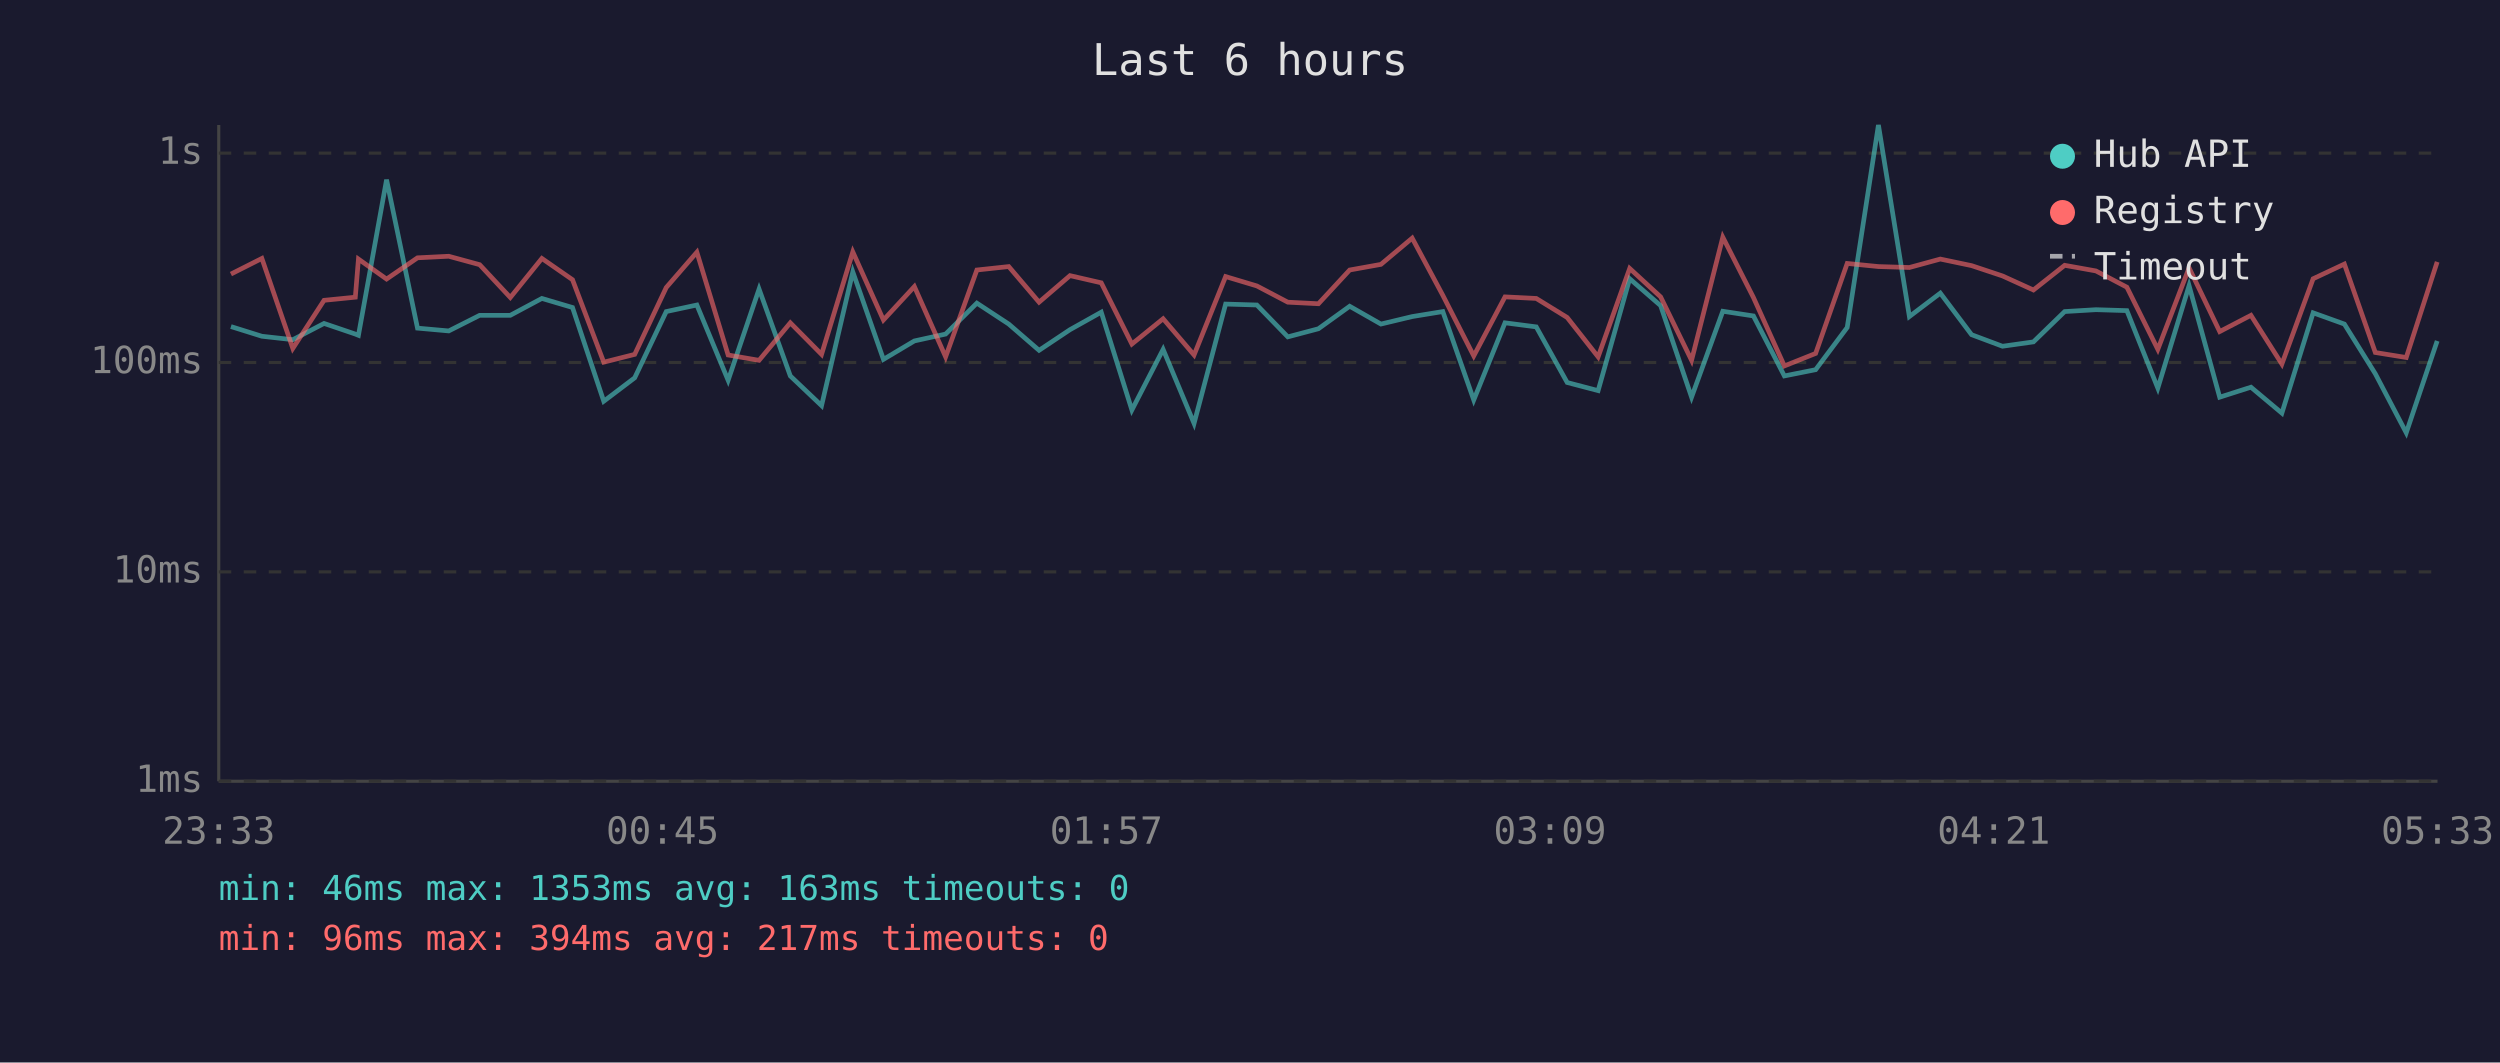
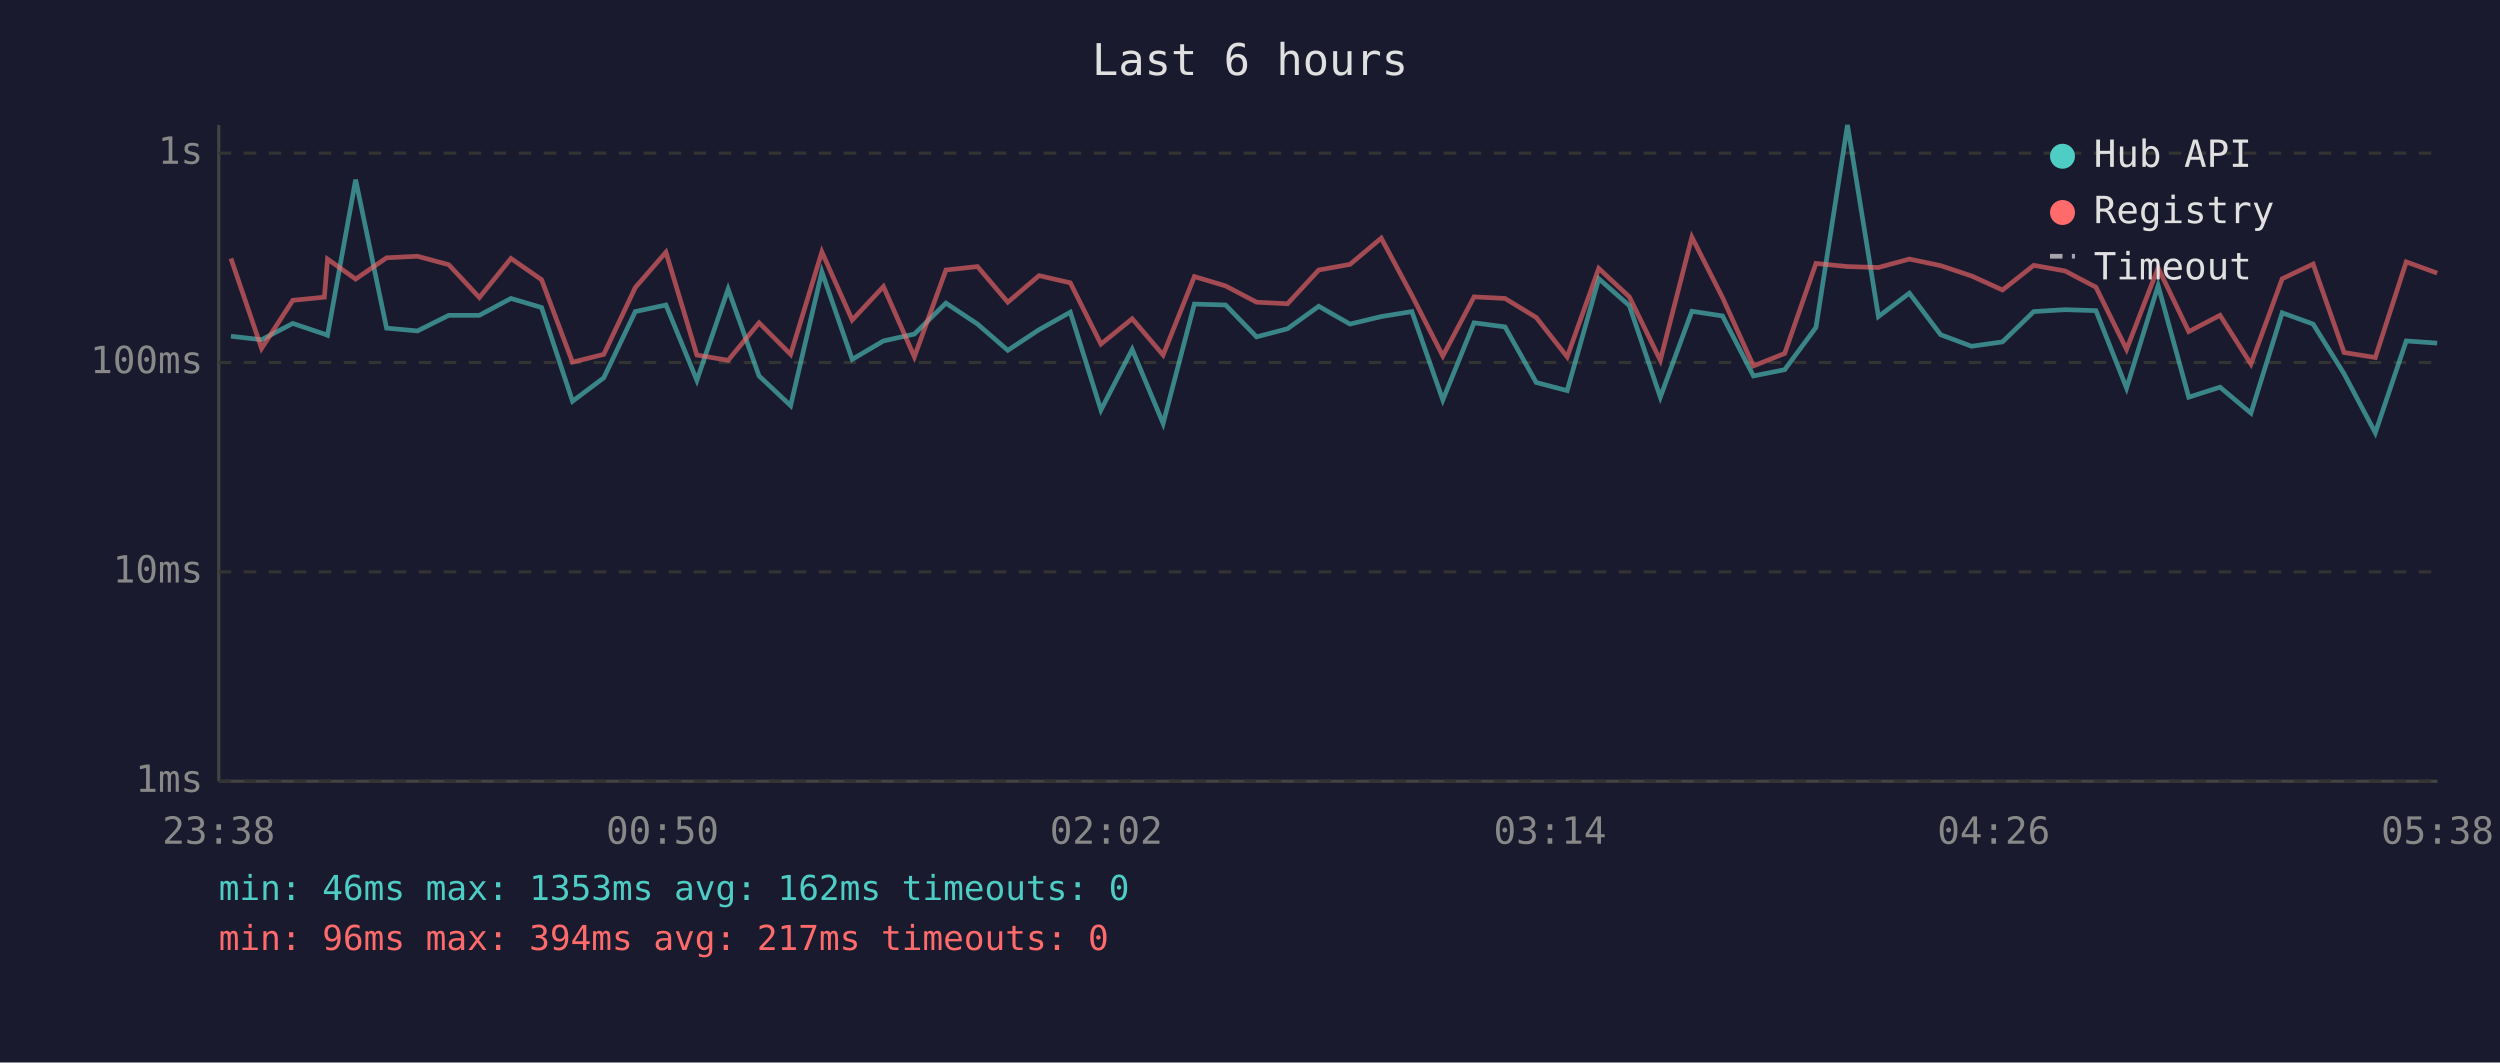
<svg xmlns="http://www.w3.org/2000/svg" viewBox="0 0 800 340" font-family="monospace" font-size="12">
  <rect width="800" height="340" fill="#1a1a2e" />
  <text x="400" y="24" fill="#e0e0e0" font-size="14" text-anchor="middle">Last 6 hours</text>
  <line x1="70" y1="40" x2="70" y2="250" stroke="#444" stroke-width="1" />
  <line x1="70" y1="250" x2="780" y2="250" stroke="#444" stroke-width="1" />
  <line x1="70" y1="250" x2="780" y2="250" stroke="#333" stroke-width="1" stroke-dasharray="4" />
  <text x="65" y="250" fill="#888" text-anchor="end" dominant-baseline="middle">1ms</text>
  <line x1="70" y1="183" x2="780" y2="183" stroke="#333" stroke-width="1" stroke-dasharray="4" />
  <text x="65" y="183" fill="#888" text-anchor="end" dominant-baseline="middle">10ms</text>
  <line x1="70" y1="116" x2="780" y2="116" stroke="#333" stroke-width="1" stroke-dasharray="4" />
  <text x="65" y="116" fill="#888" text-anchor="end" dominant-baseline="middle">100ms</text>
  <line x1="70" y1="49" x2="780" y2="49" stroke="#333" stroke-width="1" stroke-dasharray="4" />
  <text x="65" y="49" fill="#888" text-anchor="end" dominant-baseline="middle">1s</text>
-   <text x="70" y="270" fill="#888" text-anchor="middle">23:33</text>
-   <text x="212" y="270" fill="#888" text-anchor="middle">00:45</text>
-   <text x="354" y="270" fill="#888" text-anchor="middle">01:57</text>
-   <text x="496" y="270" fill="#888" text-anchor="middle">03:09</text>
-   <text x="638" y="270" fill="#888" text-anchor="middle">04:21</text>
-   <text x="780" y="270" fill="#888" text-anchor="middle">05:33</text>
-   <polyline points="73.9,104.5 83.8,107.6 93.7,108.7 103.7,103.5 113.7,106.9 114.7,107.3 123.7,57.5 133.6,105.0 143.6,105.9 153.5,100.9 163.3,100.9 173.4,95.5 183.2,98.4 193.2,128.4 203.1,120.9 213.2,99.7 223.0,97.6 233.0,121.7 242.9,92.5 252.9,120.3 262.9,129.8 272.9,87.0 282.7,115.0 292.6,109.1 302.6,106.9 312.6,97.0 322.8,103.7 332.5,112.1 342.4,105.5 352.4,99.9 362.2,131.2 372.2,111.8 382.1,135.5 392.2,97.3 402.2,97.6 412.1,107.8 421.9,105.2 431.9,98.0 441.9,103.7 451.9,101.3 461.7,99.7 471.6,128.0 481.6,103.3 491.6,104.6 501.5,122.4 511.4,125.0 521.5,89.2 531.4,97.8 541.3,127.1 551.3,99.6 561.1,101.1 571.0,120.3 581.0,118.3 591.1,104.8 601.1,40.0 611.0,101.3 620.9,93.8 630.9,107.1 640.8,110.8 650.7,109.4 660.7,99.7 670.7,99.1 680.6,99.4 690.5,124.2 700.5,91.4 710.3,127.1 720.3,123.9 730.2,132.2 740.2,100.1 750.2,103.7 760.1,119.6 770.0,138.5 779.9,109.1" fill="none" stroke="#4ecdc4" stroke-width="1.5" opacity="0.6" />
-   <polyline points="73.9,87.7 83.8,82.7 93.7,111.5 103.7,96.1 113.7,95.1 114.7,82.9 123.7,89.3 133.6,82.5 143.6,82.0 153.5,84.7 163.3,95.2 173.4,82.7 183.2,89.5 193.2,115.9 203.1,113.4 213.2,92.0 223.0,80.7 233.0,113.6 242.9,115.3 252.9,103.3 262.9,113.4 272.9,80.6 282.7,102.4 292.6,91.7 302.6,114.2 312.6,86.4 322.8,85.3 332.5,96.7 342.4,88.2 352.4,90.5 362.2,110.1 372.2,102.0 382.1,113.6 392.2,88.5 402.2,91.5 412.1,96.7 421.9,97.2 431.9,86.4 441.9,84.6 451.9,76.2 461.7,94.5 471.6,113.9 481.6,95.0 491.6,95.5 501.5,101.6 511.4,114.2 521.5,85.9 531.4,95.0 541.3,115.3 551.3,75.9 561.1,95.2 571.0,117.1 581.0,113.1 591.1,84.3 601.1,85.3 611.0,85.6 620.9,82.9 630.9,85.0 640.8,88.3 650.7,92.8 660.7,84.9 670.7,86.7 680.6,91.9 690.5,111.8 700.5,85.7 710.3,106.1 720.3,100.9 730.2,116.5 740.2,89.2 750.2,84.5 760.1,112.8 770.0,114.4 779.9,83.8" fill="none" stroke="#ff6b6b" stroke-width="1.5" opacity="0.6" />
+   <text x="70" y="270" fill="#888" text-anchor="middle">23:38</text>
+   <text x="212" y="270" fill="#888" text-anchor="middle">00:50</text>
+   <text x="354" y="270" fill="#888" text-anchor="middle">02:02</text>
+   <text x="496" y="270" fill="#888" text-anchor="middle">03:14</text>
+   <text x="638" y="270" fill="#888" text-anchor="middle">04:26</text>
+   <text x="780" y="270" fill="#888" text-anchor="middle">05:38</text>
+   <polyline points="73.9,107.6 83.7,108.7 93.7,103.5 103.8,106.9 104.8,107.3 113.8,57.5 123.7,105.0 133.6,105.9 143.6,100.9 153.4,100.9 163.5,95.5 173.3,98.4 183.2,128.4 193.2,120.9 203.3,99.7 213.1,97.6 223.0,121.7 233.0,92.5 242.9,120.3 253.0,129.8 263.0,87.0 272.7,115.0 282.7,109.1 292.6,106.9 302.7,97.0 312.8,103.7 322.5,112.1 332.5,105.5 342.5,99.9 352.3,131.2 362.3,111.8 372.2,135.5 382.2,97.3 392.2,97.6 402.1,107.8 412.0,105.2 422.0,98.0 432.0,103.7 442.0,101.3 451.8,99.7 461.7,128.0 471.7,103.3 481.6,104.6 491.6,122.4 501.5,125.0 511.6,89.2 521.4,97.8 531.3,127.1 541.4,99.6 551.2,101.1 561.1,120.3 571.1,118.3 581.1,104.8 591.2,40.0 601.1,101.3 611.0,93.8 621.0,107.1 630.9,110.8 640.8,109.4 650.8,99.7 660.8,99.1 670.7,99.4 680.5,124.2 690.6,91.4 700.4,127.1 710.4,123.9 720.3,132.2 730.3,100.1 740.2,103.7 750.1,119.6 760.1,138.5 770.0,109.1 779.9,109.8" fill="none" stroke="#4ecdc4" stroke-width="1.5" opacity="0.6" />
+   <polyline points="73.9,82.7 83.7,111.5 93.7,96.1 103.8,95.1 104.8,82.9 113.8,89.3 123.7,82.5 133.6,82.0 143.6,84.7 153.4,95.2 163.5,82.7 173.3,89.5 183.2,115.9 193.2,113.4 203.3,92.0 213.1,80.7 223.0,113.6 233.0,115.3 242.9,103.3 253.0,113.4 263.0,80.6 272.7,102.4 282.7,91.7 292.6,114.2 302.7,86.4 312.8,85.3 322.5,96.7 332.5,88.2 342.5,90.5 352.3,110.1 362.3,102.0 372.2,113.6 382.2,88.5 392.2,91.5 402.1,96.7 412.0,97.2 422.0,86.4 432.0,84.6 442.0,76.2 451.8,94.5 461.7,113.9 471.7,95.0 481.6,95.5 491.6,101.6 501.5,114.2 511.6,85.9 521.4,95.0 531.3,115.3 541.4,75.9 551.2,95.2 561.1,117.1 571.1,113.1 581.1,84.3 591.2,85.3 601.1,85.6 611.0,82.9 621.0,85.0 630.9,88.3 640.8,92.8 650.8,84.9 660.8,86.7 670.7,91.9 680.5,111.8 690.6,85.7 700.4,106.1 710.4,100.9 720.3,116.5 730.3,89.2 740.2,84.5 750.1,112.8 760.1,114.4 770.0,83.8 779.9,87.4" fill="none" stroke="#ff6b6b" stroke-width="1.5" opacity="0.6" />
  <circle cx="660" cy="50" r="4" fill="#4ecdc4" />
  <text x="670" y="50" fill="#e0e0e0" dominant-baseline="middle">Hub API</text>
  <circle cx="660" cy="68" r="4" fill="#ff6b6b" />
  <text x="670" y="68" fill="#e0e0e0" dominant-baseline="middle">Registry</text>
  <line x1="656" y1="82" x2="664" y2="82" stroke="#e0e0e0" stroke-width="1.5" stroke-dasharray="4,3" opacity="0.7" />
  <text x="670" y="86" fill="#e0e0e0" dominant-baseline="middle">Timeout</text>
-   <text x="70" y="288" fill="#4ecdc4" font-size="11">min: 46ms  max: 1353ms  avg: 163ms  timeouts: 0</text>
+   <text x="70" y="288" fill="#4ecdc4" font-size="11">min: 46ms  max: 1353ms  avg: 162ms  timeouts: 0</text>
  <text x="70" y="304" fill="#ff6b6b" font-size="11">min: 96ms  max: 394ms  avg: 217ms  timeouts: 0</text>
</svg>
